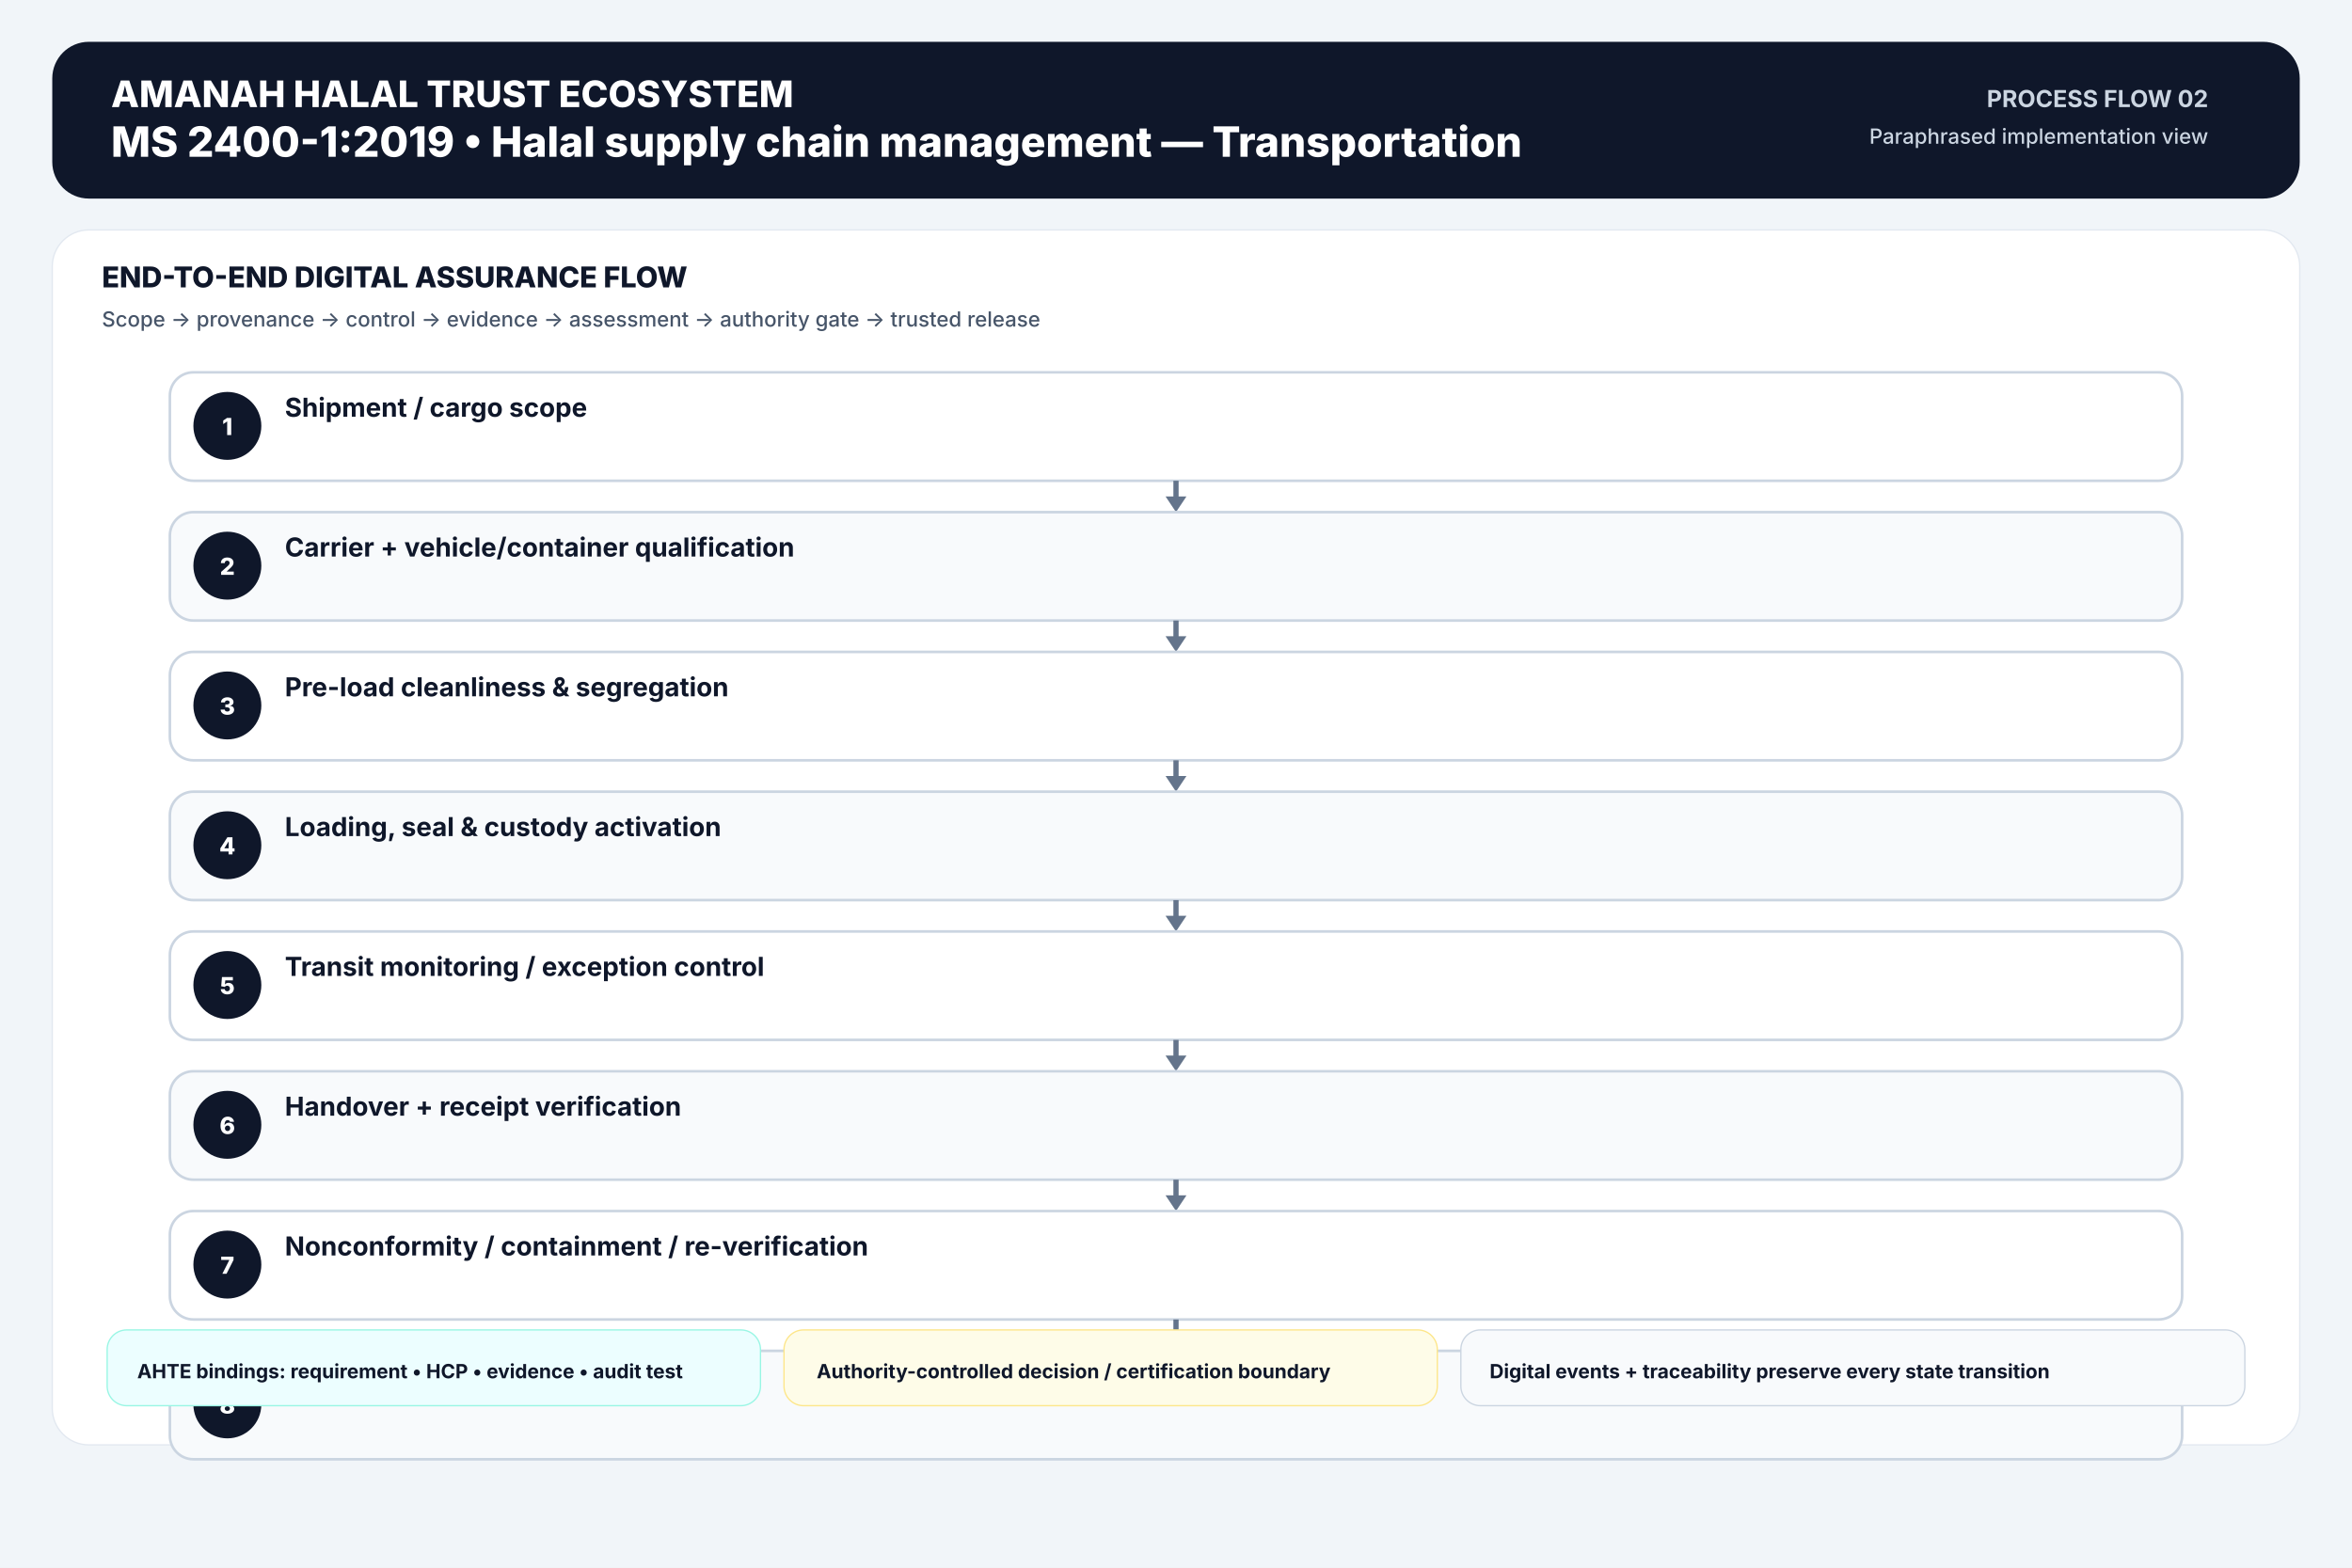
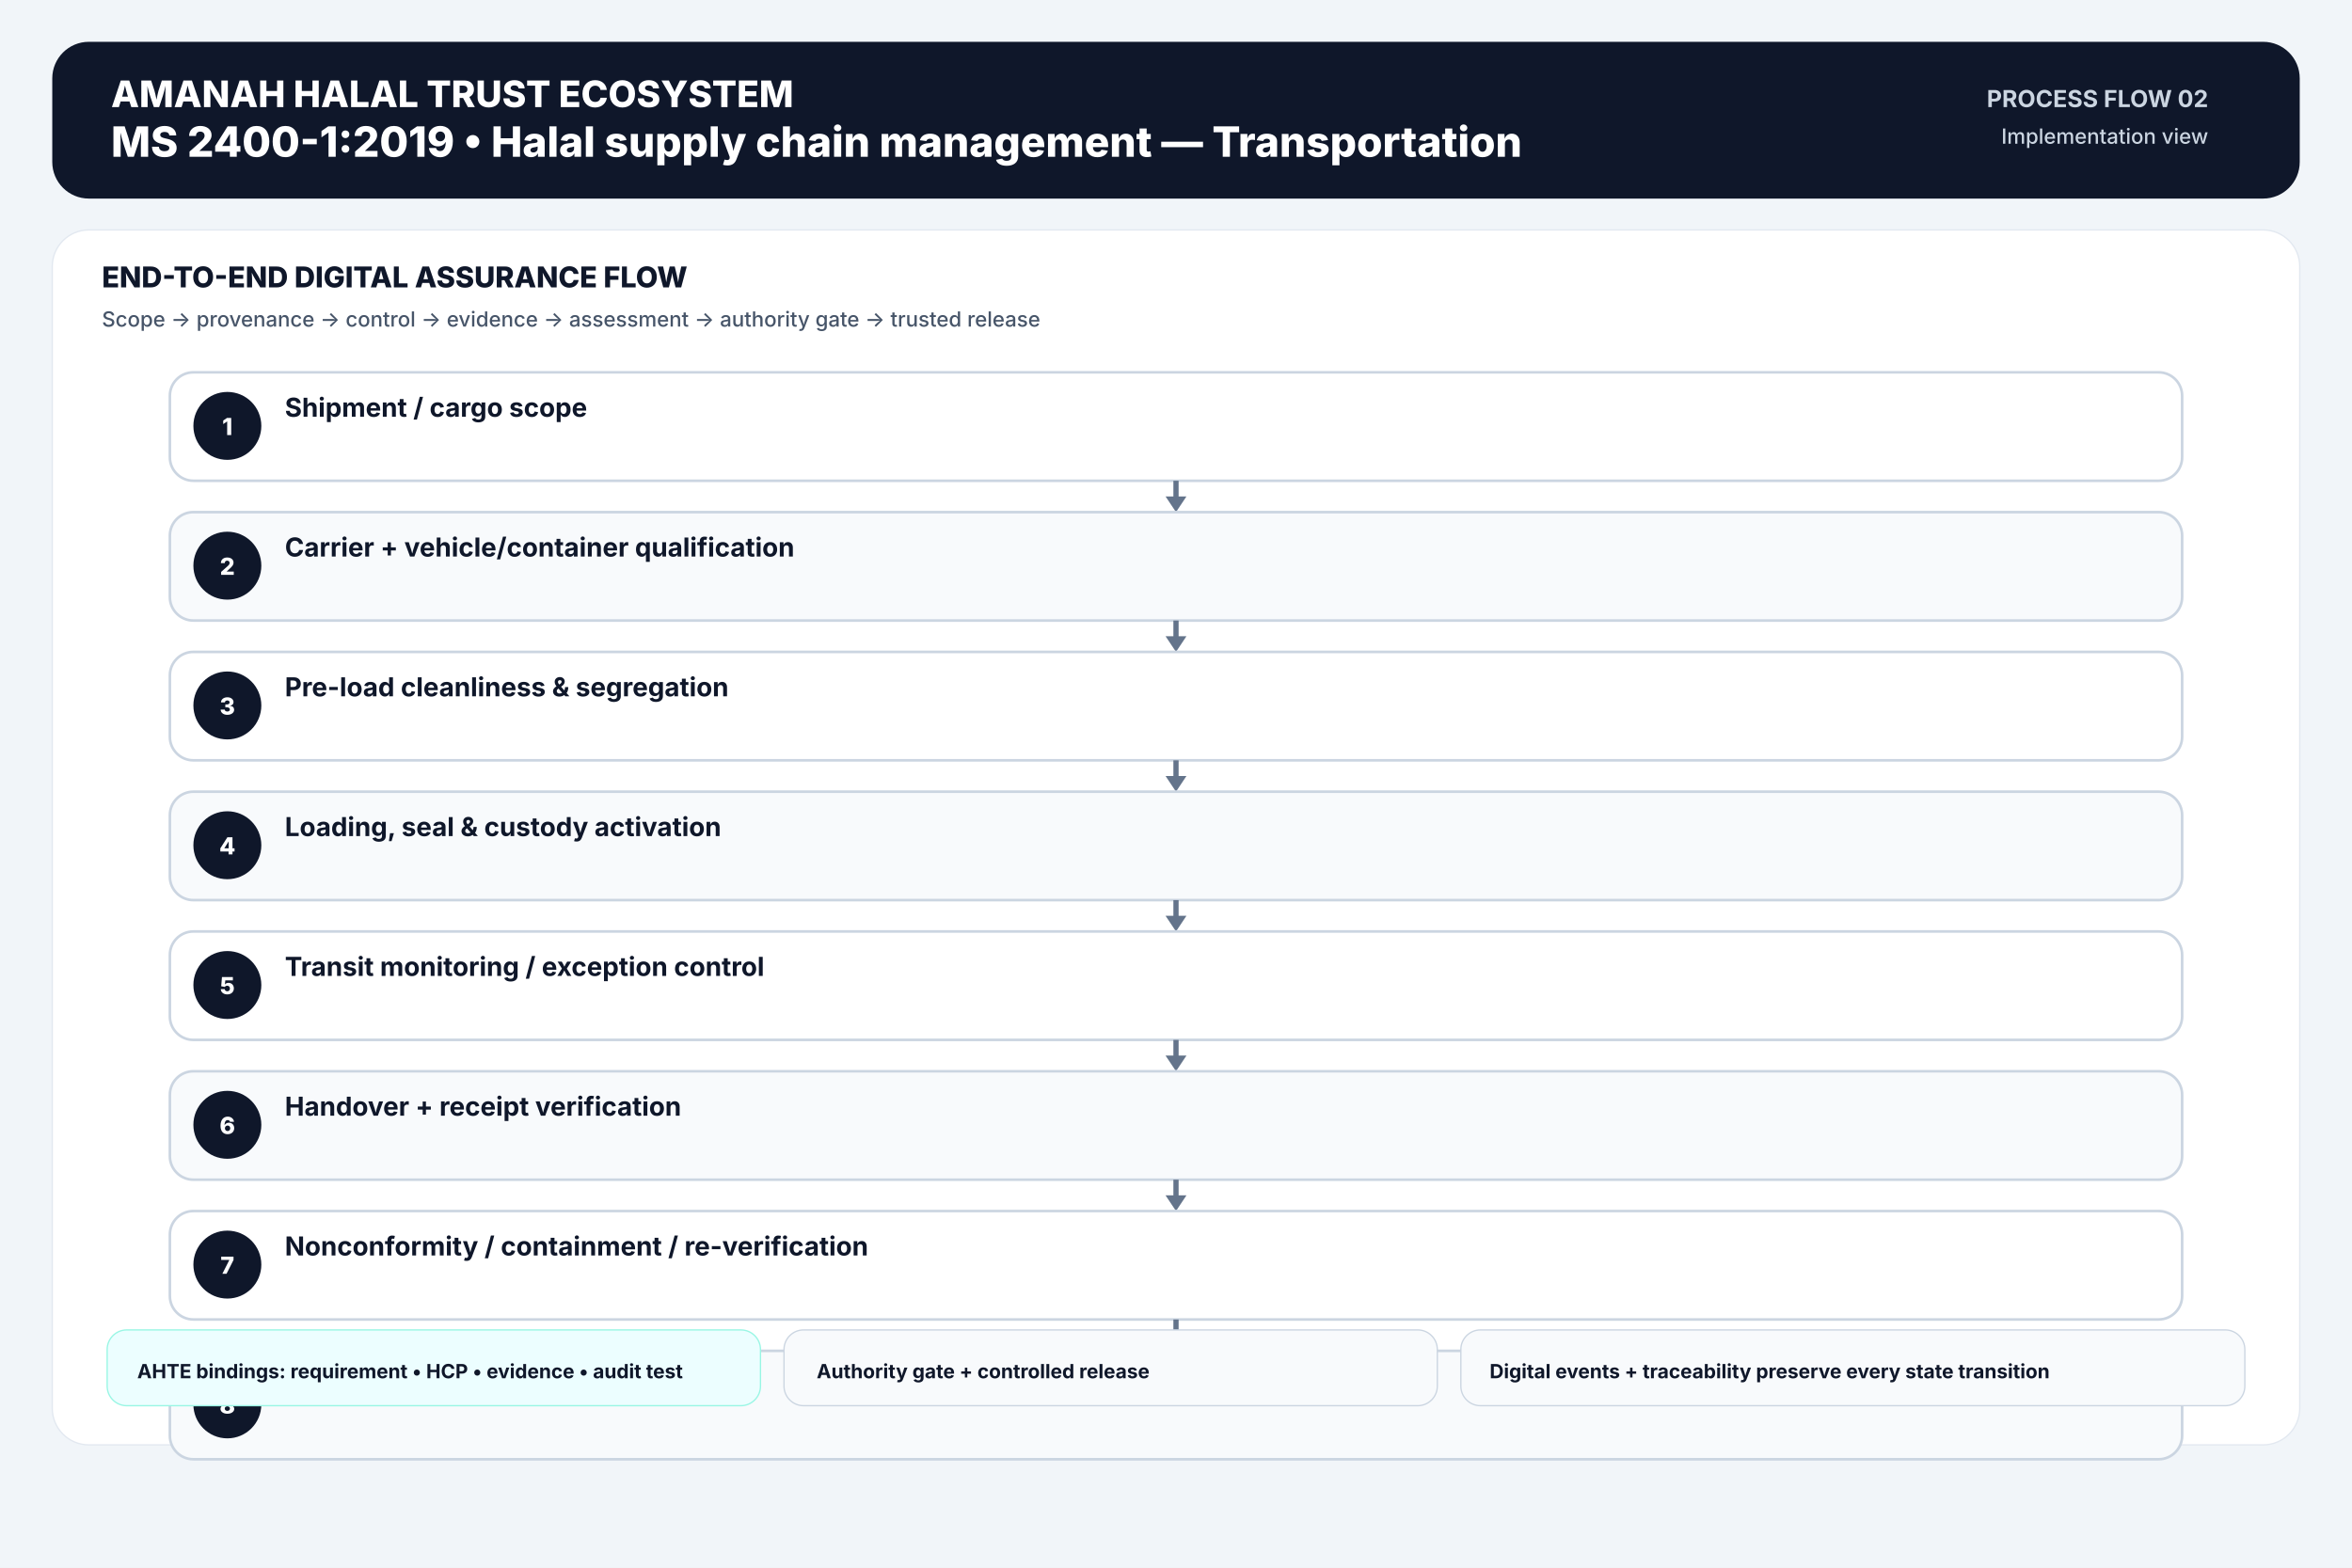
<svg xmlns="http://www.w3.org/2000/svg" width="1800" height="1200" viewBox="0 0 1800 1200">
  <rect width="1800" height="1200" fill="#f1f5f9" />
  <rect x="40" y="32" width="1720" height="120" rx="28" fill="#0f172a" />
  <text x="85" y="82" font-family="Inter,Arial,sans-serif" font-size="28" font-weight="800" text-anchor="start" fill="#ffffff">AMANAH HALAL TRUST ECOSYSTEM</text>
  <text x="85" y="120" font-family="Inter,Arial,sans-serif" font-size="32" font-weight="800" text-anchor="start" fill="#ffffff">MS 2400-1:2019  •  Halal supply chain management — Transportation</text>
  <text x="1690" y="82" font-family="Inter,Arial,sans-serif" font-size="18" font-weight="700" text-anchor="end" fill="#cbd5e1">PROCESS FLOW 02</text>
-   <text x="1690" y="110" font-family="Inter,Arial,sans-serif" font-size="16" font-weight="500" text-anchor="end" fill="#cbd5e1">Paraphrased implementation view</text>
+   <text x="1690" y="110" font-family="Inter,Arial,sans-serif" font-size="16" font-weight="500" text-anchor="end" fill="#cbd5e1">Implementation view</text>
  <rect x="40" y="176" width="1720" height="930" rx="28" fill="#ffffff" stroke="#e2e8f0" />
  <text x="78" y="220" font-family="Inter,Arial,sans-serif" font-size="22" font-weight="800" text-anchor="start" fill="#0f172a">END-TO-END DIGITAL ASSURANCE FLOW</text>
  <text x="78" y="250" font-family="Inter,Arial,sans-serif" font-size="16" font-weight="500" text-anchor="start" fill="#475569">Scope → provenance → control → evidence → assessment → authority gate → trusted release</text>
  <rect x="130" y="285" width="1540" height="83" rx="18" fill="#ffffff" stroke="#cbd5e1" stroke-width="2" />
  <circle cx="174" cy="326" r="26" fill="#0f172a" />
  <text x="174" y="333" font-family="Inter,Arial,sans-serif" font-size="18" font-weight="800" text-anchor="middle" fill="#ffffff">1</text>
  <text x="218" y="319" font-family="Inter,Arial,sans-serif" font-size="20" font-weight="650" text-anchor="start" fill="#0f172a">Shipment / cargo scope</text>
  <line x1="900.0" y1="368" x2="900.0" y2="385" stroke="#64748b" stroke-width="4" />
  <polygon points="892.0,380 908.0,380 900.0,392" fill="#64748b" />
  <rect x="130" y="392" width="1540" height="83" rx="18" fill="#f8fafc" stroke="#cbd5e1" stroke-width="2" />
  <circle cx="174" cy="433" r="26" fill="#0f172a" />
  <text x="174" y="440" font-family="Inter,Arial,sans-serif" font-size="18" font-weight="800" text-anchor="middle" fill="#ffffff">2</text>
  <text x="218" y="426" font-family="Inter,Arial,sans-serif" font-size="20" font-weight="650" text-anchor="start" fill="#0f172a">Carrier + vehicle/container qualification</text>
  <line x1="900.0" y1="475" x2="900.0" y2="492" stroke="#64748b" stroke-width="4" />
  <polygon points="892.0,487 908.0,487 900.0,499" fill="#64748b" />
  <rect x="130" y="499" width="1540" height="83" rx="18" fill="#ffffff" stroke="#cbd5e1" stroke-width="2" />
  <circle cx="174" cy="540" r="26" fill="#0f172a" />
  <text x="174" y="547" font-family="Inter,Arial,sans-serif" font-size="18" font-weight="800" text-anchor="middle" fill="#ffffff">3</text>
  <text x="218" y="533" font-family="Inter,Arial,sans-serif" font-size="20" font-weight="650" text-anchor="start" fill="#0f172a">Pre-load cleanliness &amp; segregation</text>
  <line x1="900.0" y1="582" x2="900.0" y2="599" stroke="#64748b" stroke-width="4" />
  <polygon points="892.0,594 908.0,594 900.0,606" fill="#64748b" />
  <rect x="130" y="606" width="1540" height="83" rx="18" fill="#f8fafc" stroke="#cbd5e1" stroke-width="2" />
  <circle cx="174" cy="647" r="26" fill="#0f172a" />
  <text x="174" y="654" font-family="Inter,Arial,sans-serif" font-size="18" font-weight="800" text-anchor="middle" fill="#ffffff">4</text>
  <text x="218" y="640" font-family="Inter,Arial,sans-serif" font-size="20" font-weight="650" text-anchor="start" fill="#0f172a">Loading, seal &amp; custody activation</text>
  <line x1="900.0" y1="689" x2="900.0" y2="706" stroke="#64748b" stroke-width="4" />
  <polygon points="892.0,701 908.0,701 900.0,713" fill="#64748b" />
  <rect x="130" y="713" width="1540" height="83" rx="18" fill="#ffffff" stroke="#cbd5e1" stroke-width="2" />
  <circle cx="174" cy="754" r="26" fill="#0f172a" />
  <text x="174" y="761" font-family="Inter,Arial,sans-serif" font-size="18" font-weight="800" text-anchor="middle" fill="#ffffff">5</text>
  <text x="218" y="747" font-family="Inter,Arial,sans-serif" font-size="20" font-weight="650" text-anchor="start" fill="#0f172a">Transit monitoring / exception control</text>
  <line x1="900.0" y1="796" x2="900.0" y2="813" stroke="#64748b" stroke-width="4" />
  <polygon points="892.0,808 908.0,808 900.0,820" fill="#64748b" />
  <rect x="130" y="820" width="1540" height="83" rx="18" fill="#f8fafc" stroke="#cbd5e1" stroke-width="2" />
  <circle cx="174" cy="861" r="26" fill="#0f172a" />
  <text x="174" y="868" font-family="Inter,Arial,sans-serif" font-size="18" font-weight="800" text-anchor="middle" fill="#ffffff">6</text>
  <text x="218" y="854" font-family="Inter,Arial,sans-serif" font-size="20" font-weight="650" text-anchor="start" fill="#0f172a">Handover + receipt verification</text>
  <line x1="900.0" y1="903" x2="900.0" y2="920" stroke="#64748b" stroke-width="4" />
  <polygon points="892.0,915 908.0,915 900.0,927" fill="#64748b" />
  <rect x="130" y="927" width="1540" height="83" rx="18" fill="#ffffff" stroke="#cbd5e1" stroke-width="2" />
  <circle cx="174" cy="968" r="26" fill="#0f172a" />
  <text x="174" y="975" font-family="Inter,Arial,sans-serif" font-size="18" font-weight="800" text-anchor="middle" fill="#ffffff">7</text>
  <text x="218" y="961" font-family="Inter,Arial,sans-serif" font-size="20" font-weight="650" text-anchor="start" fill="#0f172a">Nonconformity / containment / re-verification</text>
  <line x1="900.0" y1="1010" x2="900.0" y2="1027" stroke="#64748b" stroke-width="4" />
  <polygon points="892.0,1022 908.0,1022 900.0,1034" fill="#64748b" />
  <rect x="130" y="1034" width="1540" height="83" rx="18" fill="#f8fafc" stroke="#cbd5e1" stroke-width="2" />
  <circle cx="174" cy="1075" r="26" fill="#0f172a" />
  <text x="174" y="1082" font-family="Inter,Arial,sans-serif" font-size="18" font-weight="800" text-anchor="middle" fill="#ffffff">8</text>
  <text x="218" y="1068" font-family="Inter,Arial,sans-serif" font-size="20" font-weight="650" text-anchor="start" fill="#0f172a">Transport release / trusted custody</text>
  <rect x="82" y="1018" width="500" height="58" rx="15" fill="#ecfeff" stroke="#99f6e4" />
  <text x="105" y="1055" font-family="Inter,Arial,sans-serif" font-size="15" font-weight="650" text-anchor="start" fill="#0f172a">AHTE bindings: requirement • HCP • evidence • audit test</text>
-   <rect x="600" y="1018" width="500" height="58" rx="15" fill="#fefce8" stroke="#fde68a" />
-   <text x="625" y="1055" font-family="Inter,Arial,sans-serif" font-size="15" font-weight="650" text-anchor="start" fill="#0f172a">Authority-controlled decision / certification boundary</text>
+   <rect x="600" y="1018" width="500" height="58" rx="15" fill="#f8fafc" stroke="#cbd5e1" />
+   <text x="625" y="1055" font-family="Inter,Arial,sans-serif" font-size="15" font-weight="650" text-anchor="start" fill="#0f172a">Authority gate + controlled release</text>
  <rect x="1118" y="1018" width="600" height="58" rx="15" fill="#f8fafc" stroke="#cbd5e1" />
  <text x="1140" y="1055" font-family="Inter,Arial,sans-serif" font-size="15" font-weight="650" text-anchor="start" fill="#0f172a">Digital events + traceability preserve every state transition</text>
</svg>
